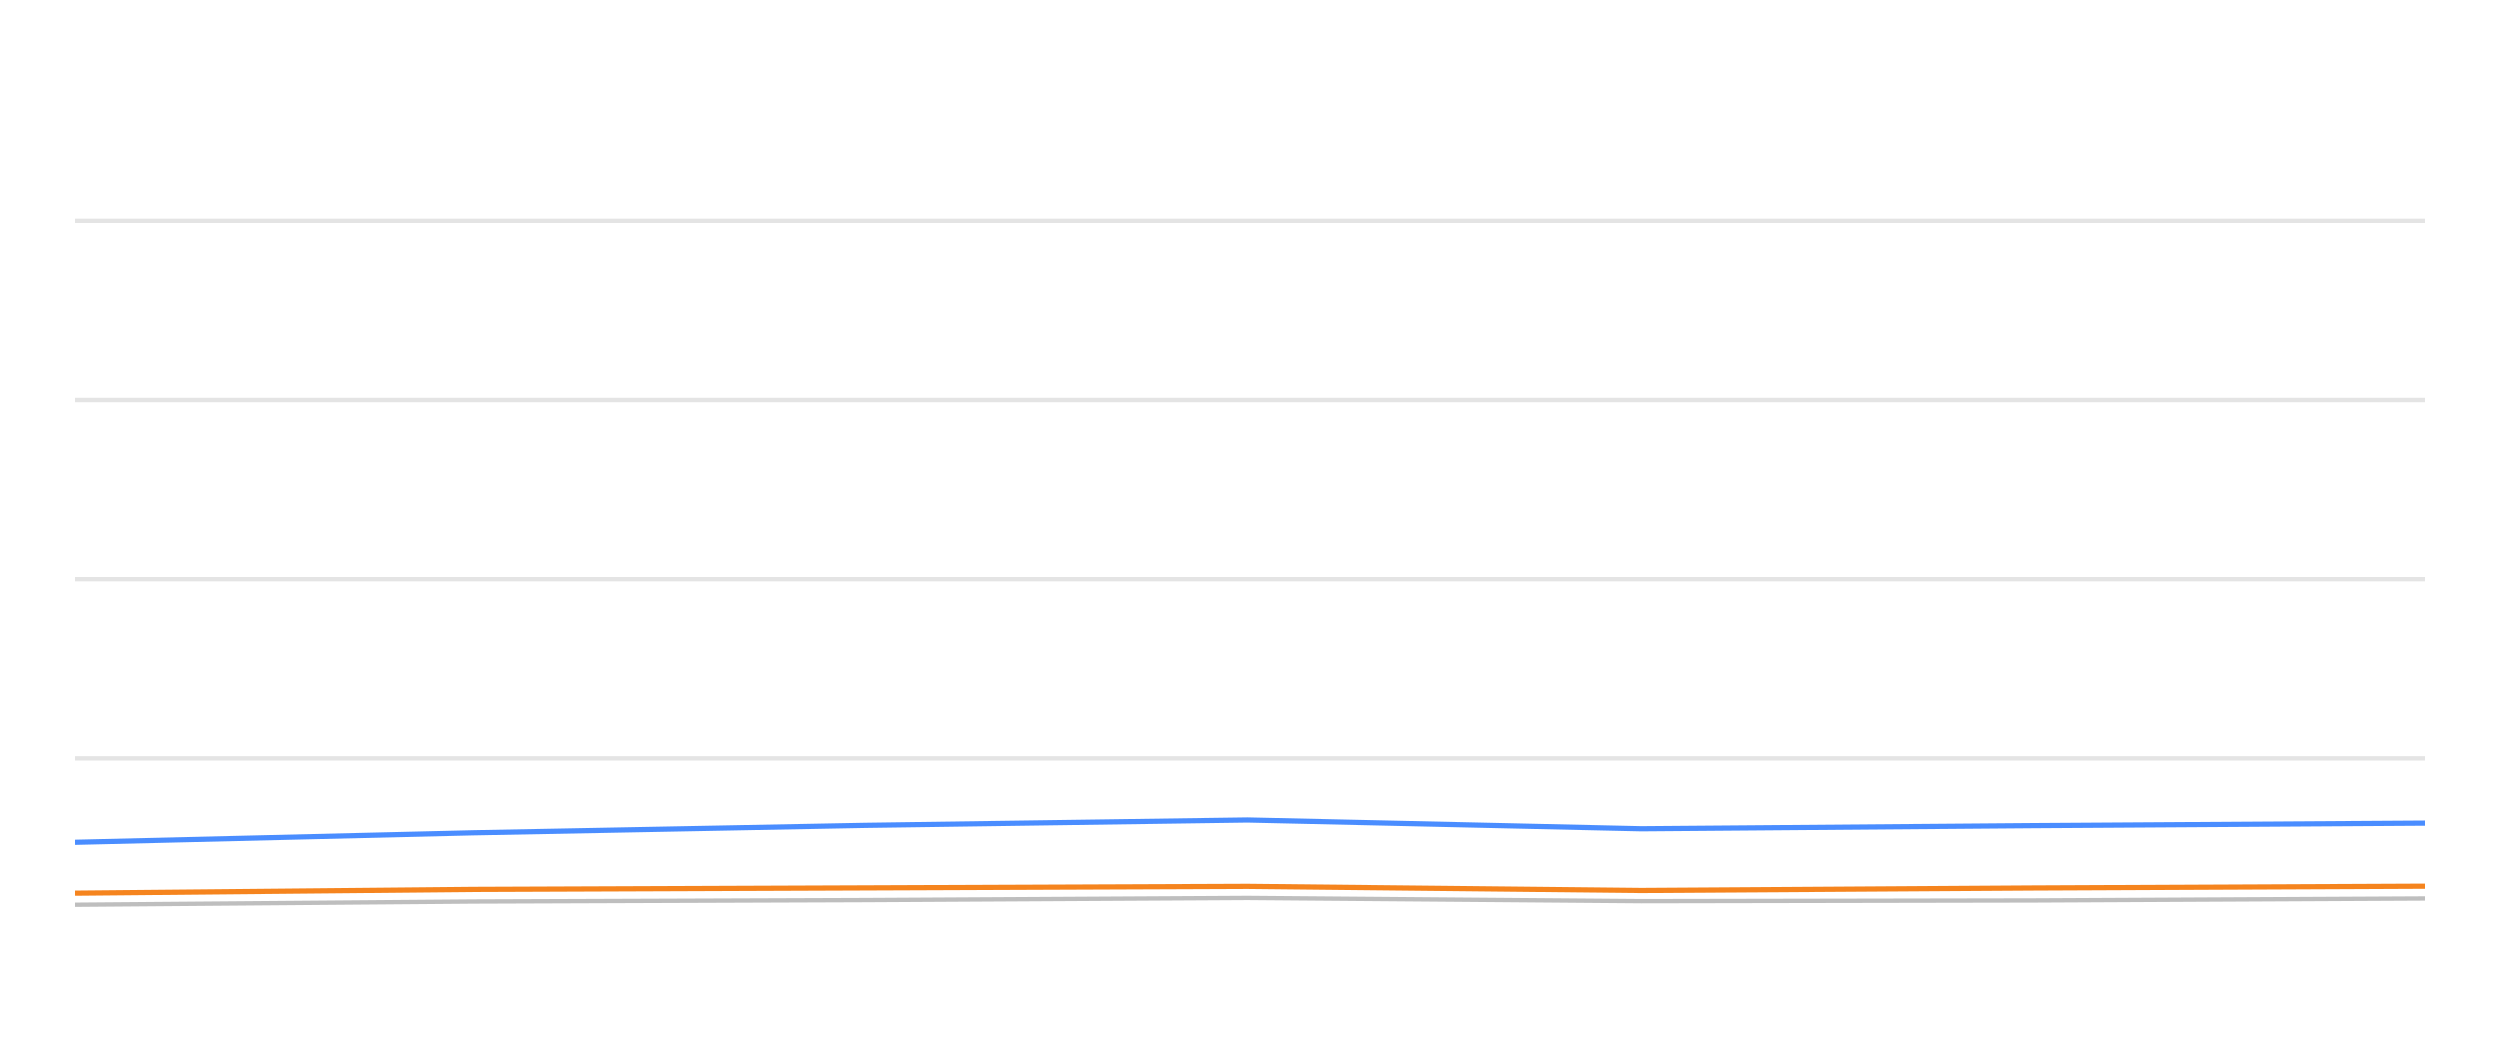
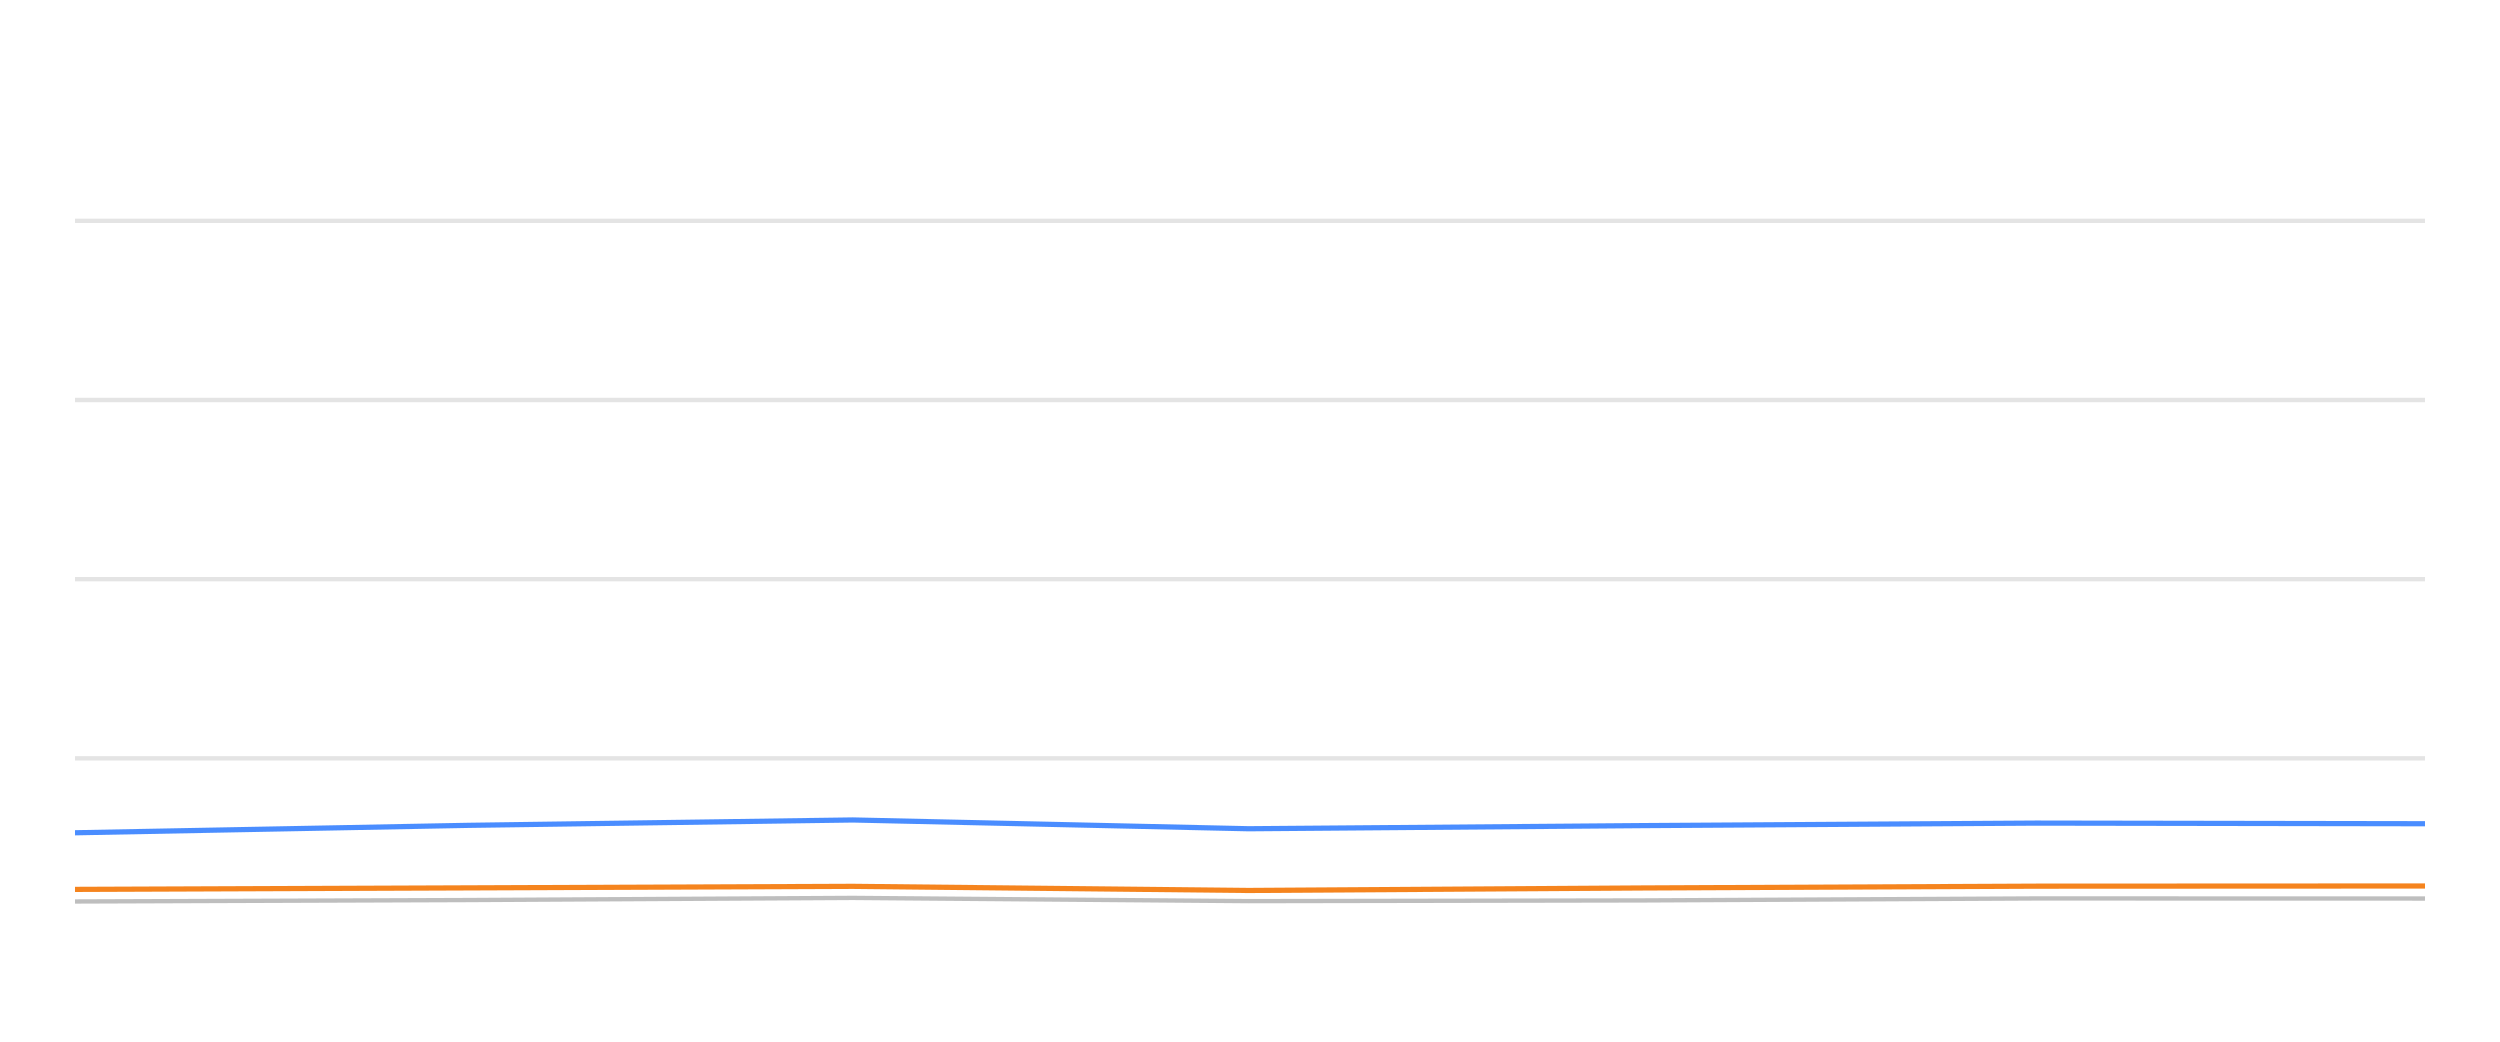
<svg xmlns="http://www.w3.org/2000/svg" width="288pt" height="120pt" viewBox="0 0 288 120" version="1.1">
  <defs>
    <style type="text/css">*{stroke-linejoin: round; stroke-linecap: butt}</style>
  </defs>
  <g id="figure_1">
    <g id="patch_1">
      <path d="M 0 120  L 288 120  L 288 0  L 0 0  L 0 120  z " style="fill: none; opacity: 0" />
    </g>
    <g id="axes_1">
      <g id="patch_2">
        <path d="M 8.64 108  L 279.36 108  L 279.36 4.8  L 8.64 4.8  L 8.64 108  z " style="fill: none" />
      </g>
      <g id="matplotlib.axis_1" />
      <g id="matplotlib.axis_2" />
      <g id="line2d_1">
-         <path d="M 8.64 87.36  L 279.36 87.36  " clip-path="url(#pf940730f0a)" style="fill: none; stroke: #b2b2b2; stroke-opacity: 0.35; stroke-width: 0.5; stroke-linecap: square" />
+         <path d="M 8.64 87.36  L 279.36 87.36  " clip-path="url(#p86f3d7e3b9)" style="fill: none; stroke: #b2b2b2; stroke-opacity: 0.35; stroke-width: 0.5; stroke-linecap: square" />
      </g>
      <g id="line2d_2">
-         <path d="M 8.64 66.72  L 279.36 66.72  " clip-path="url(#pf940730f0a)" style="fill: none; stroke: #b2b2b2; stroke-opacity: 0.35; stroke-width: 0.5; stroke-linecap: square" />
+         <path d="M 8.64 66.72  L 279.36 66.72  " clip-path="url(#p86f3d7e3b9)" style="fill: none; stroke: #b2b2b2; stroke-opacity: 0.35; stroke-width: 0.5; stroke-linecap: square" />
      </g>
      <g id="line2d_3">
-         <path d="M 8.64 46.08  L 279.36 46.08  " clip-path="url(#pf940730f0a)" style="fill: none; stroke: #b2b2b2; stroke-opacity: 0.35; stroke-width: 0.5; stroke-linecap: square" />
+         <path d="M 8.64 46.08  L 279.36 46.08  " clip-path="url(#p86f3d7e3b9)" style="fill: none; stroke: #b2b2b2; stroke-opacity: 0.35; stroke-width: 0.5; stroke-linecap: square" />
      </g>
      <g id="line2d_4">
-         <path d="M 8.64 25.44  L 279.36 25.44  " clip-path="url(#pf940730f0a)" style="fill: none; stroke: #b2b2b2; stroke-opacity: 0.35; stroke-width: 0.5; stroke-linecap: square" />
+         <path d="M 8.64 25.44  L 279.36 25.44  " clip-path="url(#p86f3d7e3b9)" style="fill: none; stroke: #b2b2b2; stroke-opacity: 0.35; stroke-width: 0.5; stroke-linecap: square" />
      </g>
      <g id="line2d_5">
-         <path d="M 8.64 104.223  L 54.523 103.851  L 99.64 103.686  L 143.701 103.439  L 189.084 103.81  L 234.266 103.728  L 279.36 103.5  " clip-path="url(#pf940730f0a)" style="fill: none; stroke: #bebebe; stroke-width: 0.5; stroke-linecap: round" />
+         <path d="M 8.64 103.851  L 53.973 103.686  L 98.245 103.439  L 143.847 103.81  L 189.246 103.728  L 234.556 103.5  L 279.36 103.511  " clip-path="url(#p86f3d7e3b9)" style="fill: none; stroke: #bebebe; stroke-width: 0.5; stroke-linecap: round" />
      </g>
      <g id="line2d_6">
-         <path d="M 8.64 97.03  L 54.523 95.936  L 99.64 95.079  L 143.701 94.46  L 189.084 95.472  L 234.266 95.11  L 279.36 94.821  " clip-path="url(#pf940730f0a)" style="fill: none; stroke: #4a8dff; stroke-width: 0.6" />
+         <path d="M 8.64 95.936  L 53.973 95.079  L 98.245 94.46  L 143.847 95.472  L 189.246 95.11  L 234.556 94.821  L 279.36 94.894  " clip-path="url(#p86f3d7e3b9)" style="fill: none; stroke: #4a8dff; stroke-width: 0.6" />
      </g>
      <g id="line2d_7">
-         <path d="M 8.64 102.892  L 54.523 102.458  L 99.64 102.283  L 143.701 102.107  L 189.084 102.582  L 234.266 102.293  L 279.36 102.087  " clip-path="url(#pf940730f0a)" style="fill: none; stroke: #f5841e; stroke-width: 0.6" />
+         <path d="M 8.64 102.458  L 53.973 102.283  L 98.245 102.107  L 143.847 102.582  L 189.246 102.293  L 234.556 102.087  L 279.36 102.066  " clip-path="url(#p86f3d7e3b9)" style="fill: none; stroke: #f5841e; stroke-width: 0.6" />
      </g>
    </g>
  </g>
  <defs>
-     <clipPath id="pf940730f0a">
+     <clipPath id="p86f3d7e3b9">
      <rect x="8.64" y="4.8" width="270.72" height="103.2" />
    </clipPath>
  </defs>
</svg>
